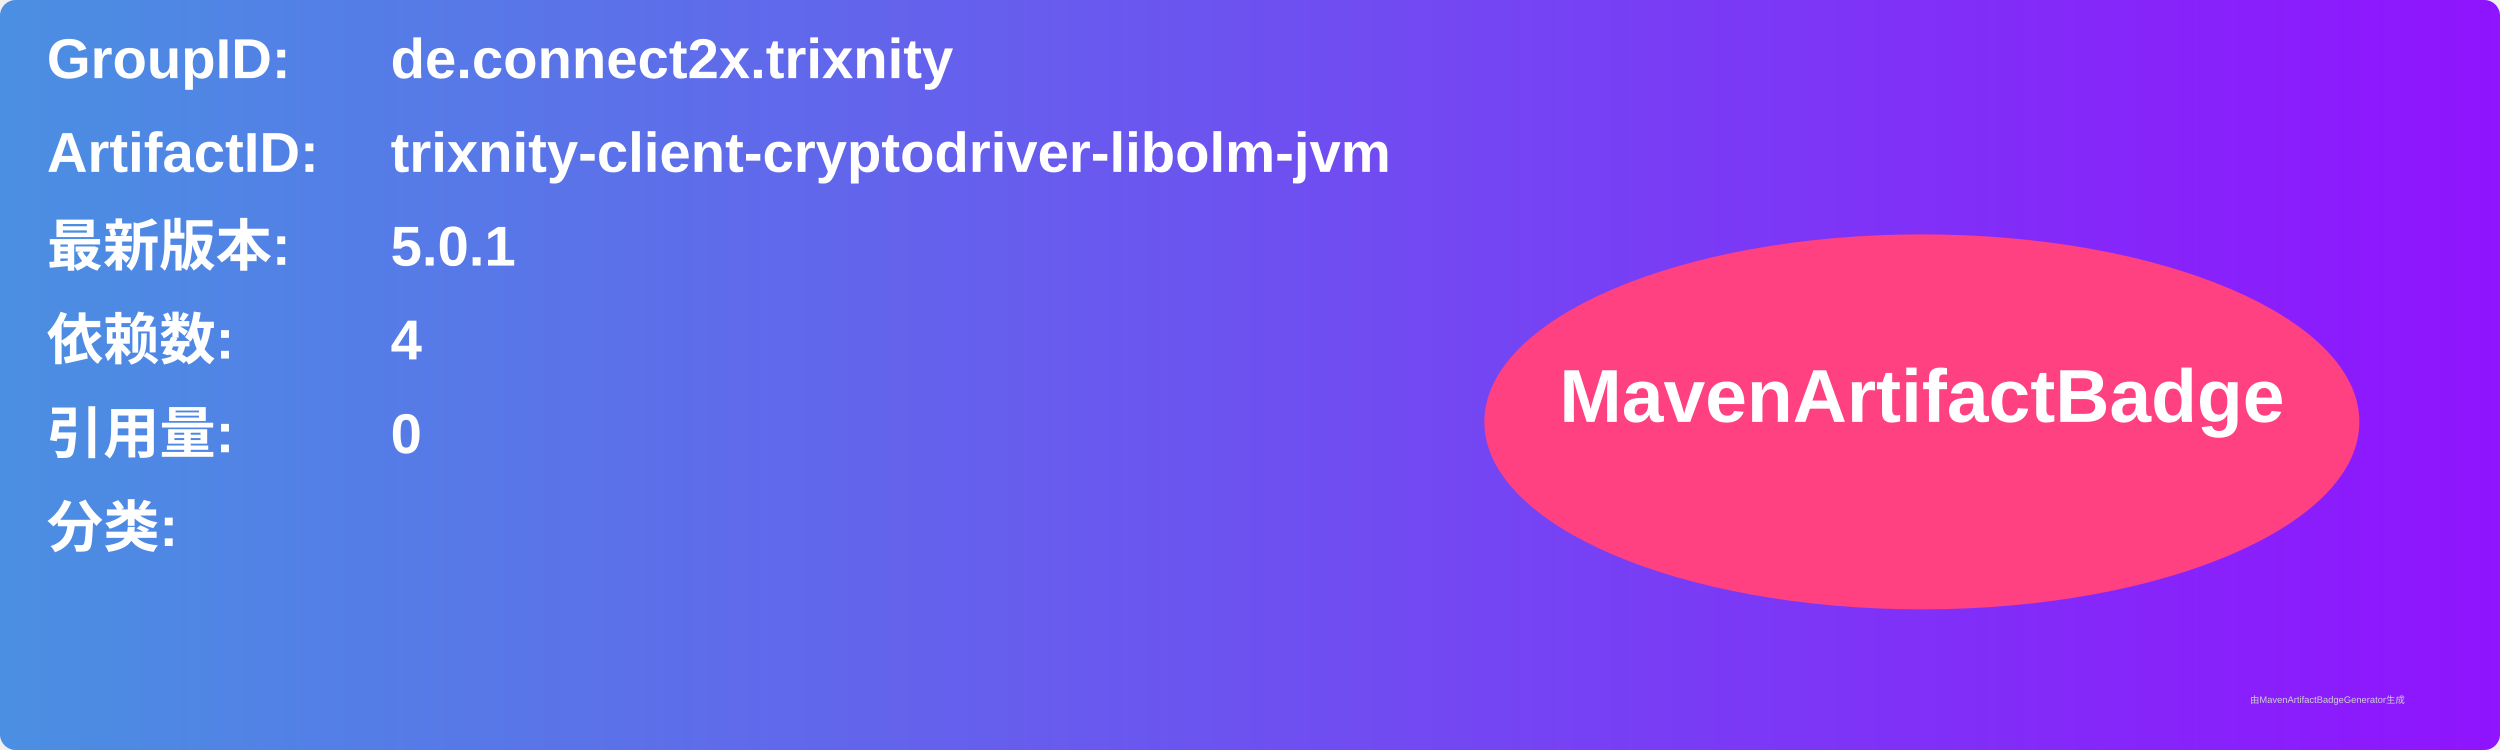
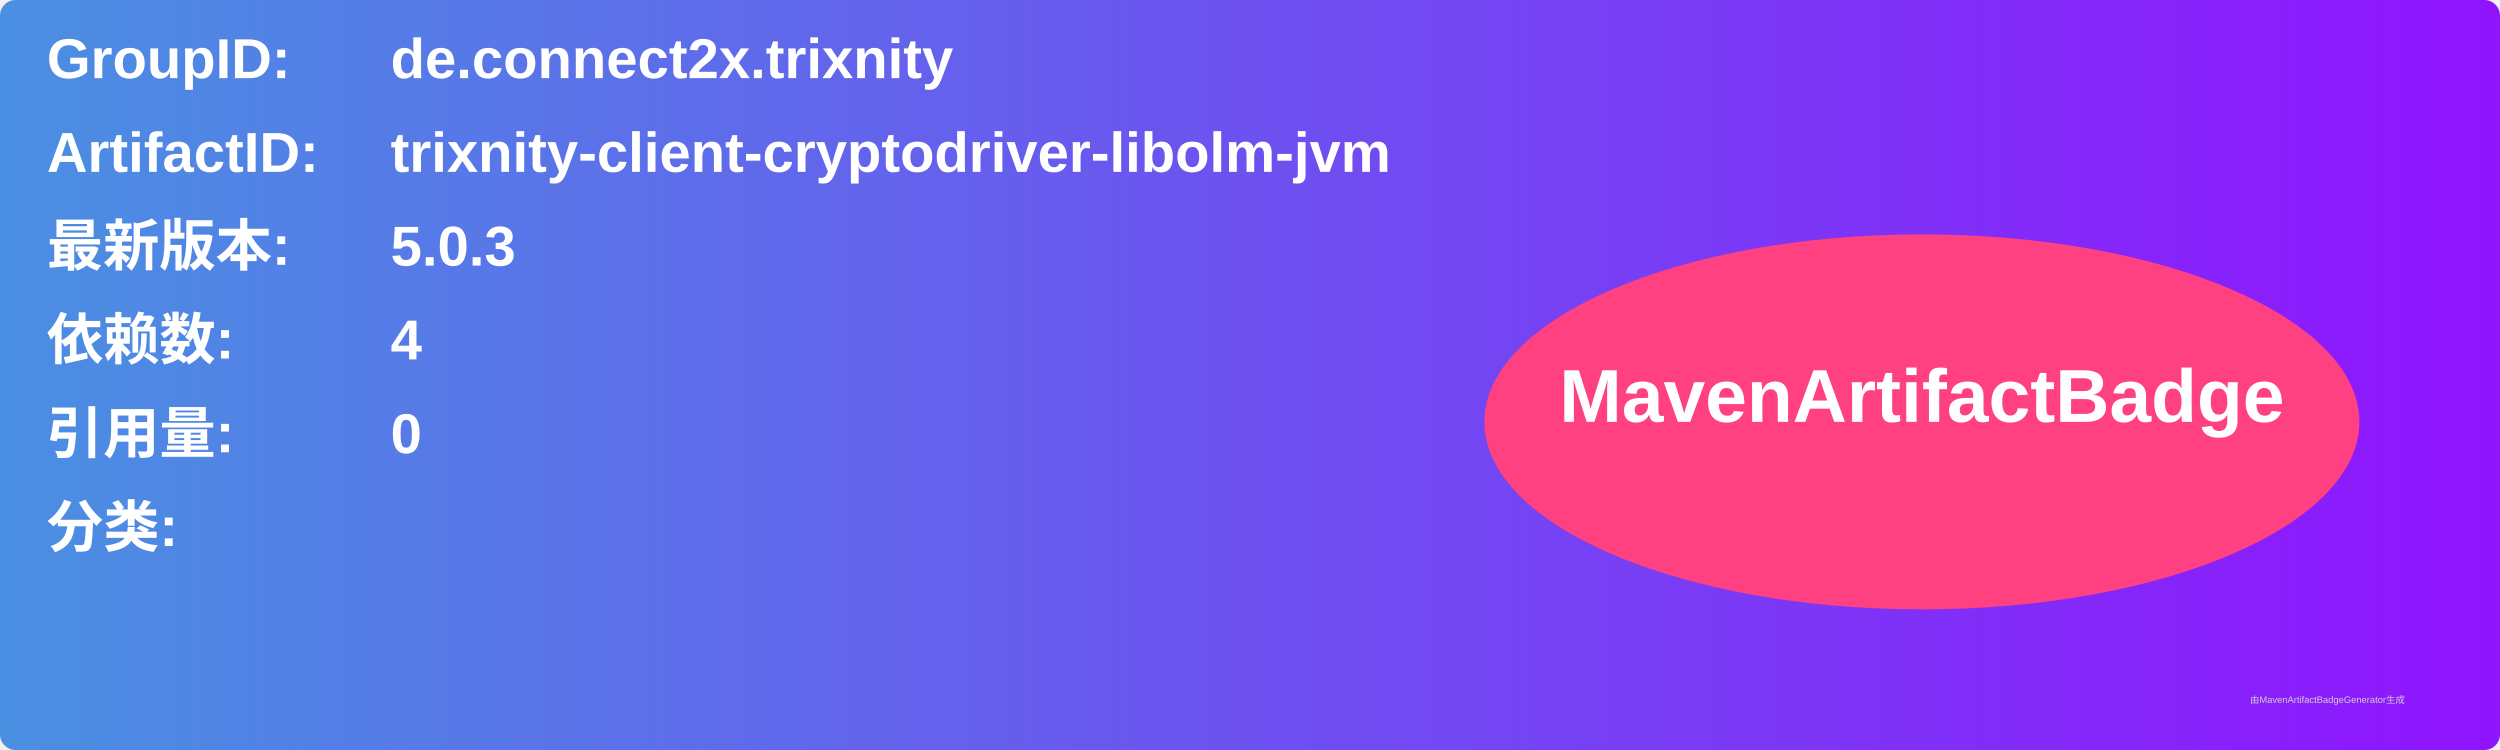
<svg xmlns="http://www.w3.org/2000/svg" width="800" height="240" viewBox="0 0 800 240">
  <linearGradient id="grad" x1="0%" y1="0%" x2="100%" y2="0%">
    <stop offset="0%" stop-color="#4a90e2" />
    <stop offset="100%" stop-color="#9013fe" />
  </linearGradient>
  <rect width="100%" height="100%" rx="5" ry="5" fill="url(#grad)" />
  <g transform="translate(15, 15)">
    <text x="0" y="10" font-family="Arial" font-size="18" fill="white" font-weight="bold" width="260">GroupID:</text>
    <text x="110" y="10" font-family="Arial" font-size="18" fill="white" font-weight="bold" width="460">de.connect2x.trixnity</text>
    <text x="0" y="40" font-family="Arial" font-size="18" fill="white" font-weight="bold" width="260">ArtifactID:</text>
    <text x="110" y="40" font-family="Arial" font-size="18" fill="white" font-weight="bold" width="460">trixnity-client-cryptodriver-libolm-jvm</text>
    <text x="0" y="70" font-family="Arial" font-size="18" fill="white" font-weight="bold">最新版本:</text>
    <text x="110" y="70" font-family="Arial" font-size="18" fill="white" font-weight="bold">
-       <tspan font-weight="bold">5.0.1</tspan>
+       <tspan font-weight="bold">5.0.3</tspan>
    </text>
    <text x="0" y="100" font-family="Arial" font-size="18" fill="white" font-weight="bold">依赖数: </text>
    <text x="110" y="100" font-family="Arial" font-size="18" fill="white">
      <tspan font-weight="bold">4</tspan>
    </text>
    <text x="0" y="130" font-family="Arial" font-size="18" fill="white" font-weight="bold">引用量: </text>
    <text x="110" y="130" font-family="Arial" font-size="18" fill="white">
      <tspan font-weight="bold">0</tspan>
    </text>
    <text x="0" y="160" font-family="Arial" font-size="18" fill="white" font-weight="bold">分类:</text>
    <text x="10" y="190" font-family="Arial" font-size="10" fill="white">
      <tspan font-weight="bold" />
    </text>
    <ellipse cx="600" cy="120" rx="140" ry="60" fill="#ff4081" />
    <text x="600" y="120" text-anchor="middle" font-family="Arial" font-size="24" fill="white" font-weight="bold">MavenArtifactBadge</text>
  </g>
  <text x="720" y="225" font-family="Arial" font-size="3" fill="#d0d0d0">由MavenArtifactBadgeGenerator生成</text>
</svg>
